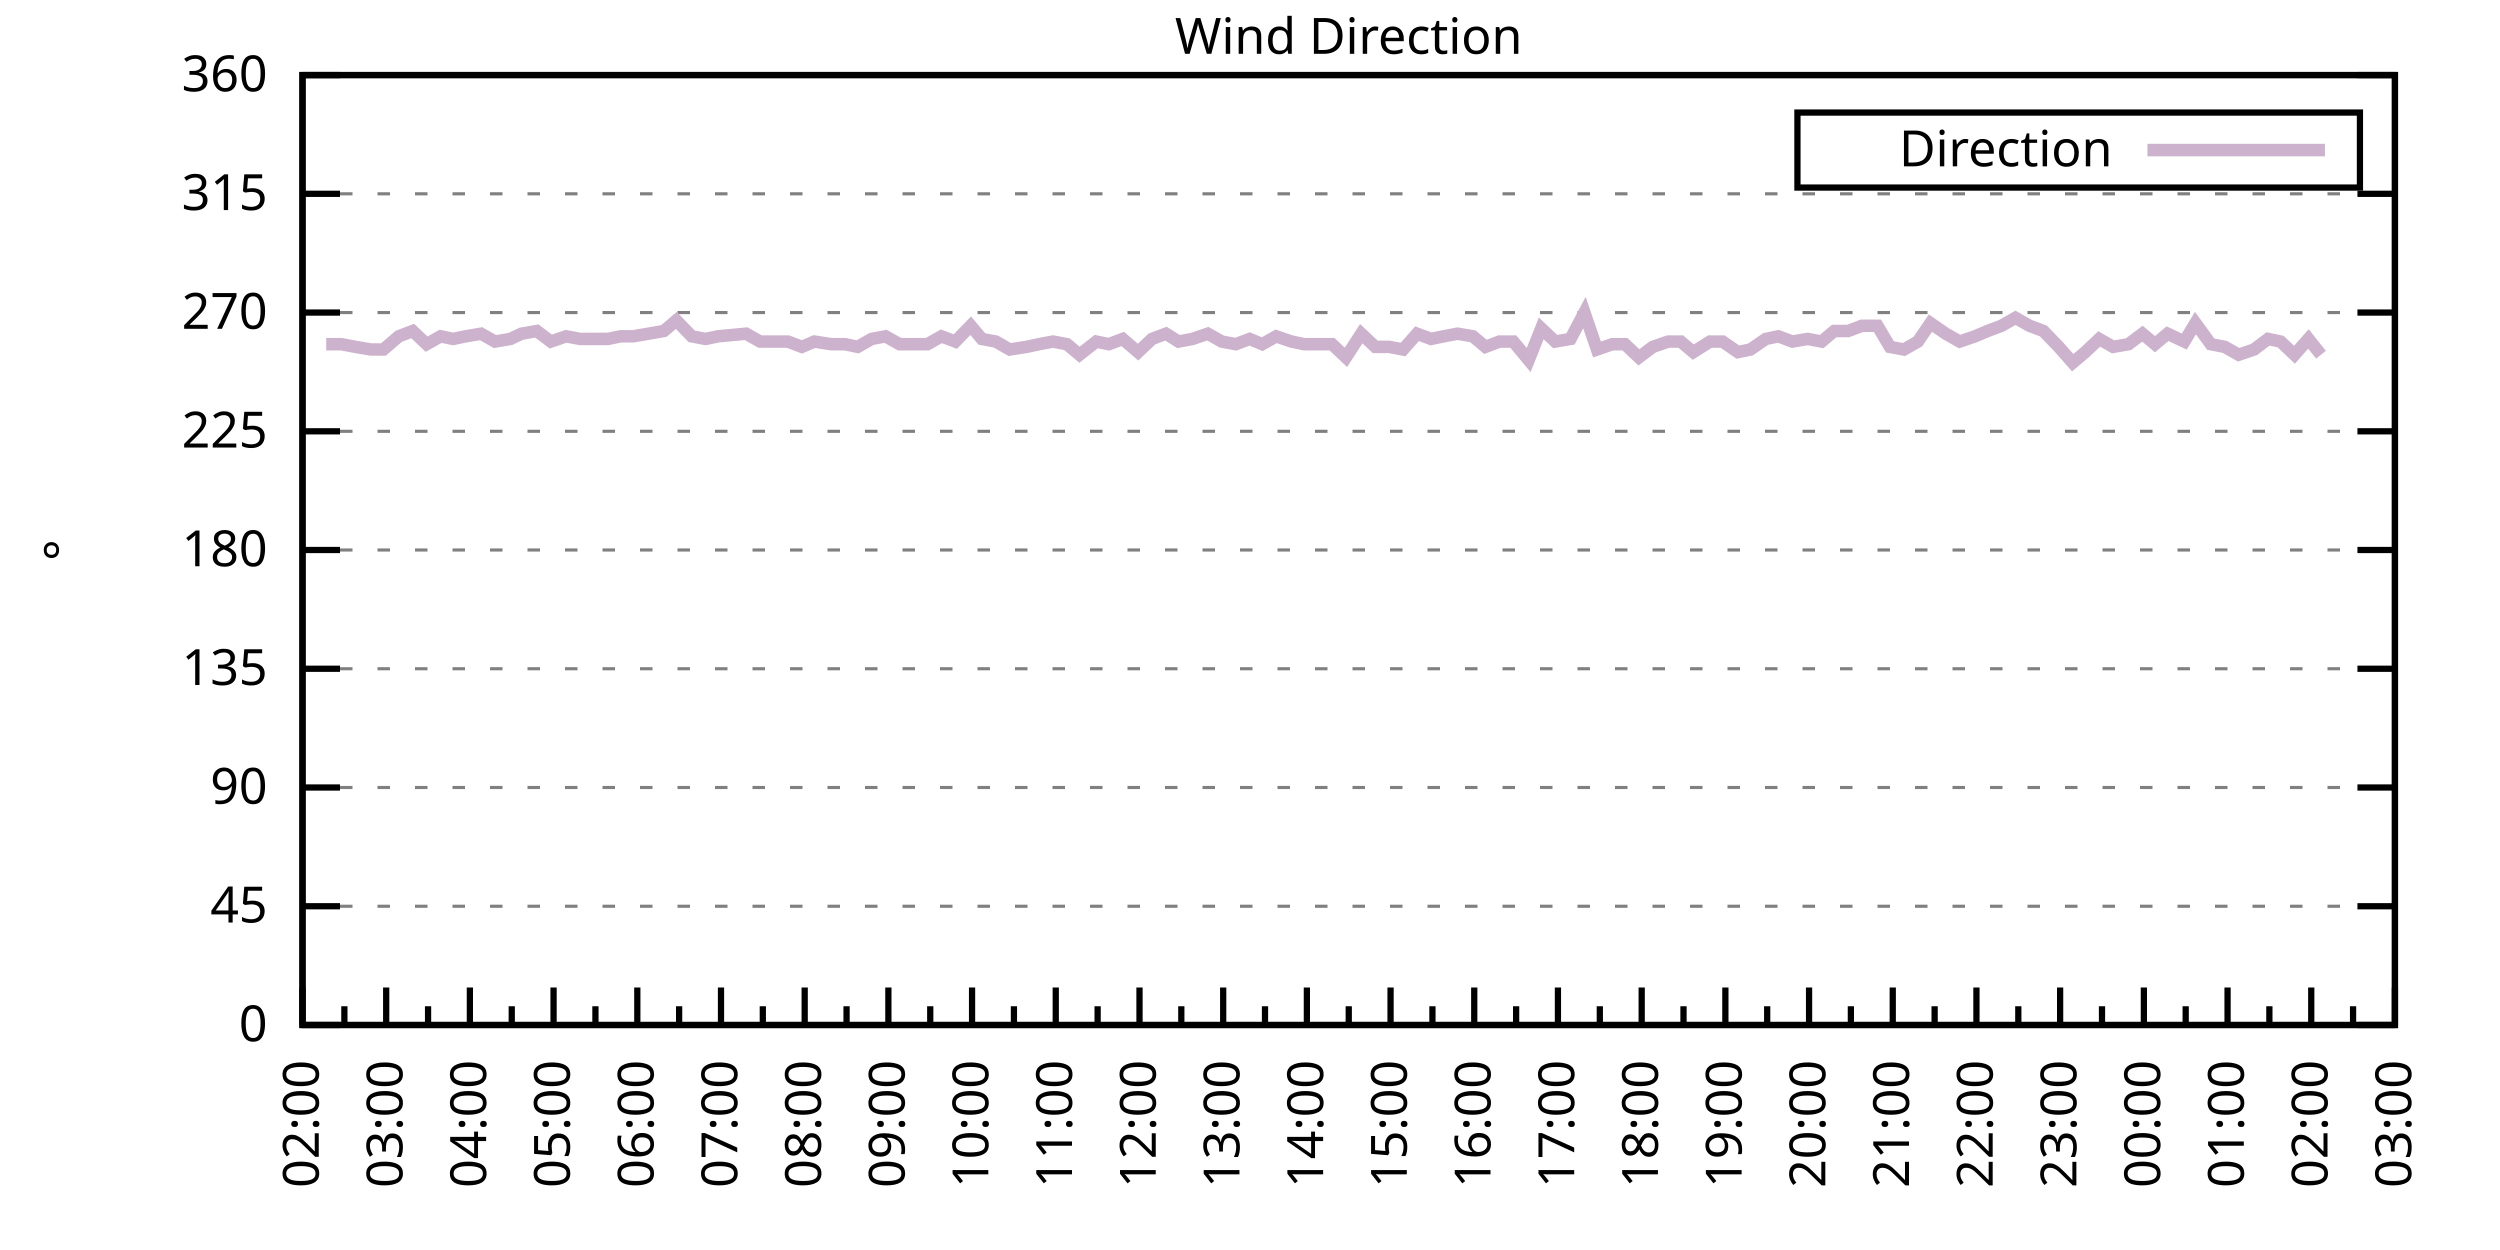
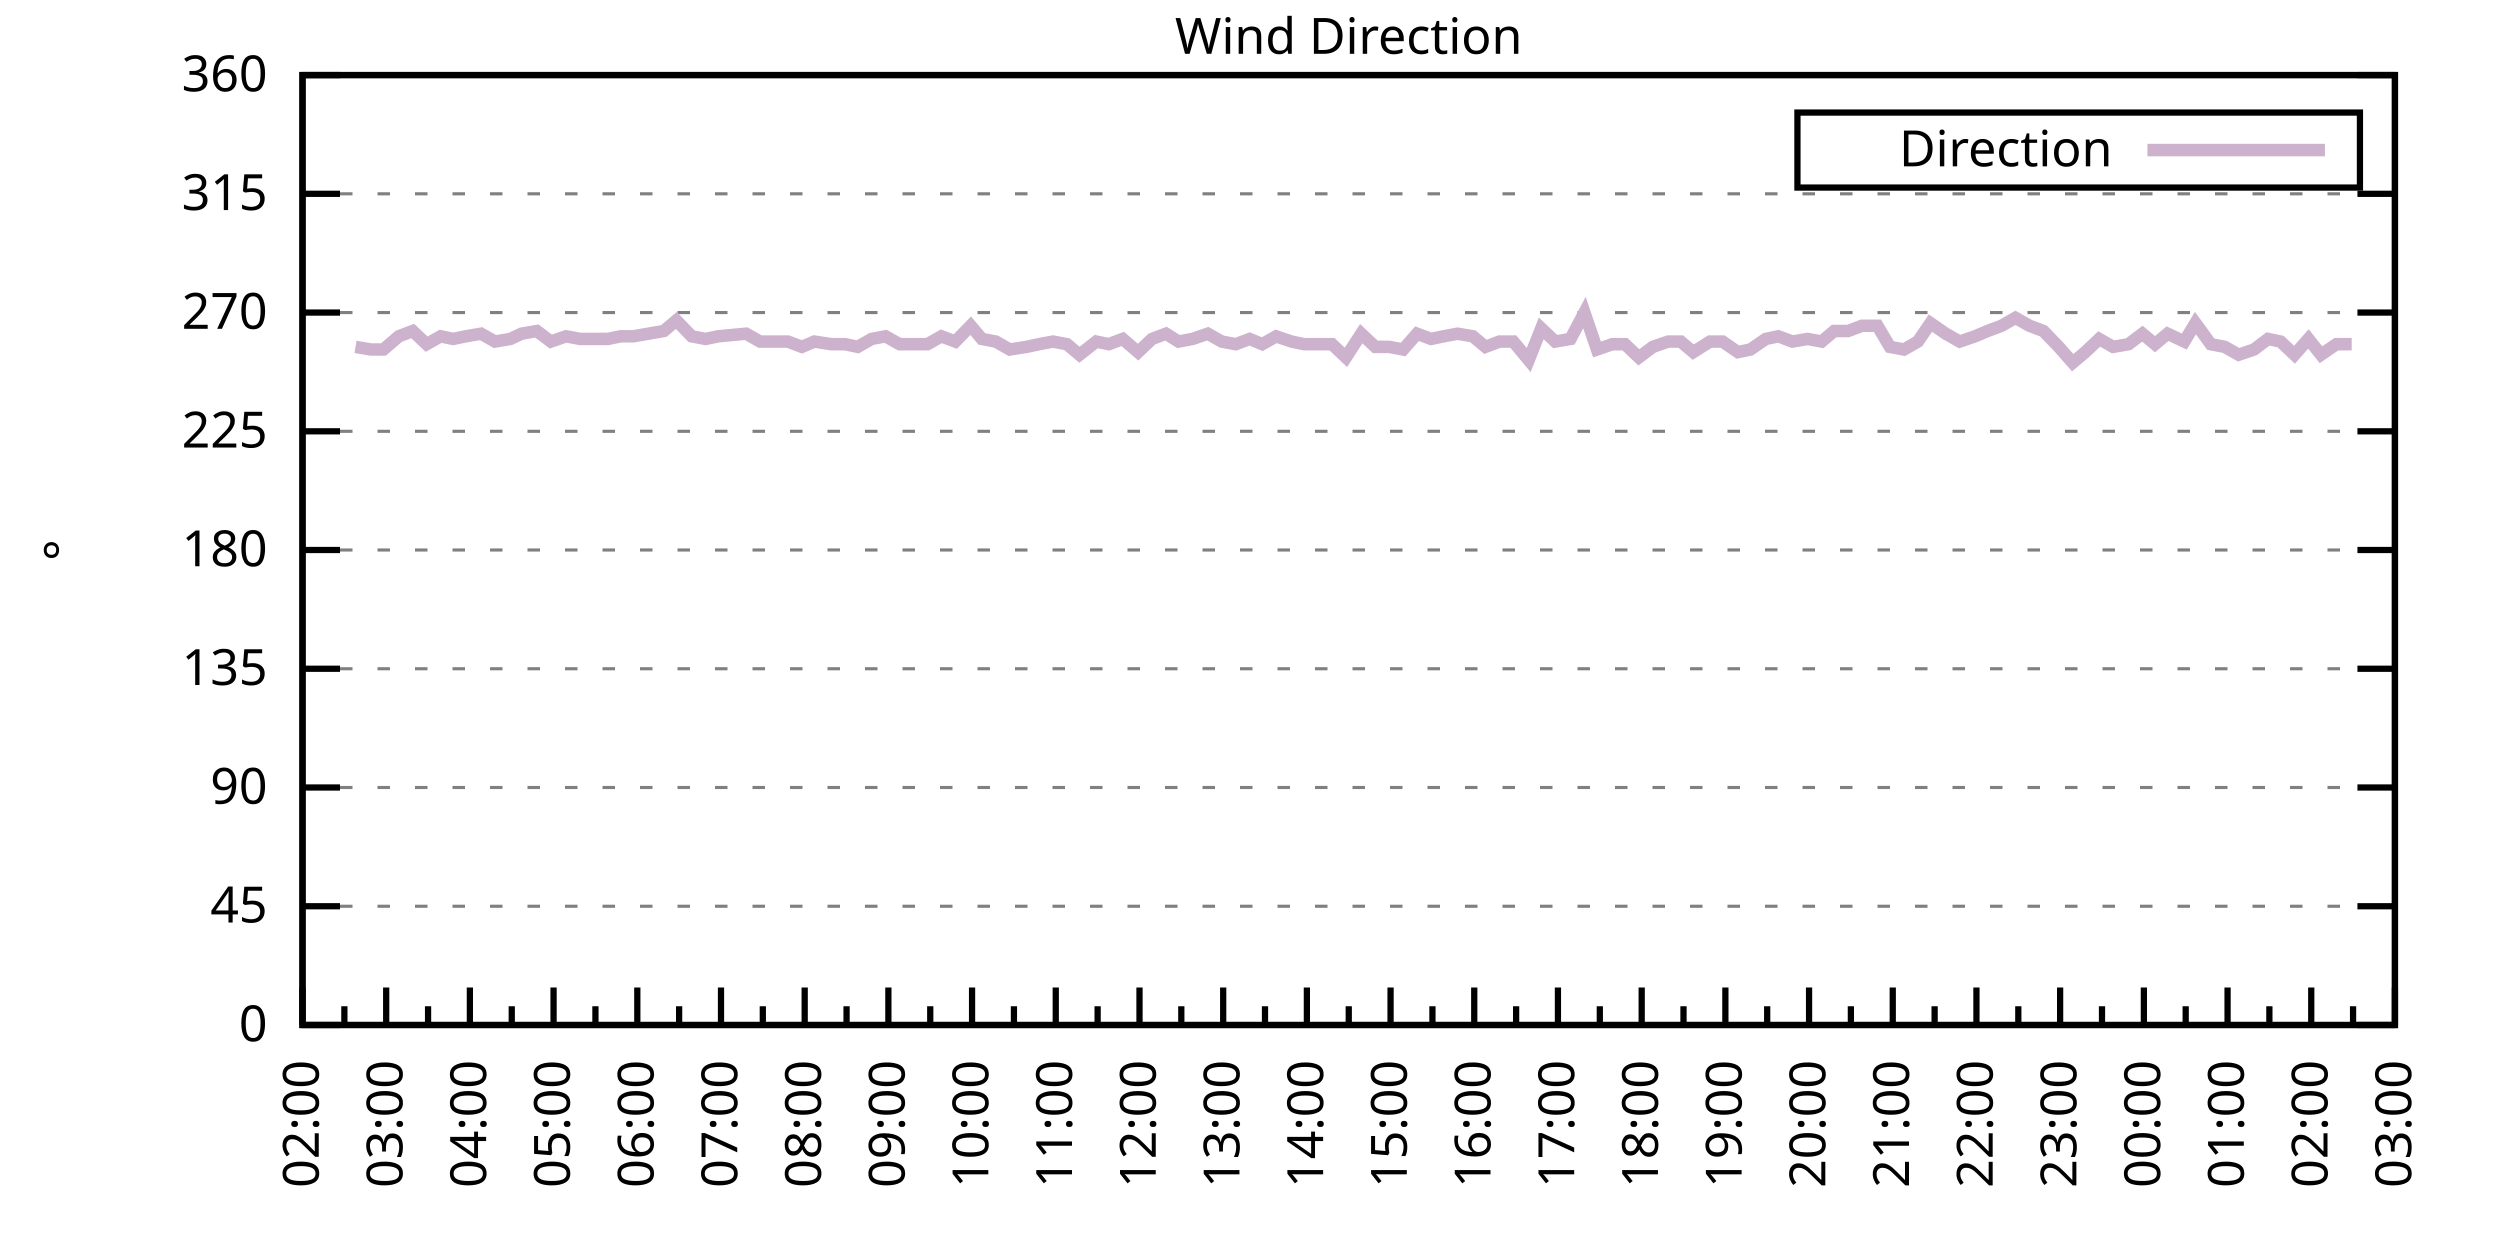
<svg xmlns="http://www.w3.org/2000/svg" xmlns:xlink="http://www.w3.org/1999/xlink" width="400" height="200" viewBox="0 0 400 200">
  <g id="gnuplot_canvas">
    <rect x="0" y="0" width="400" height="200" fill="none" />
    <defs>
      <circle id="gpDot" r="0.5" stroke-width="0.5" stroke="currentColor" />
      <path id="gpPt0" stroke-width="0.333" stroke="currentColor" d="M-1,0 h2 M0,-1 v2" />
      <path id="gpPt1" stroke-width="0.333" stroke="currentColor" d="M-1,-1 L1,1 M1,-1 L-1,1" />
      <path id="gpPt2" stroke-width="0.333" stroke="currentColor" d="M-1,0 L1,0 M0,-1 L0,1 M-1,-1 L1,1 M-1,1 L1,-1" />
      <rect id="gpPt3" stroke-width="0.333" stroke="currentColor" x="-1" y="-1" width="2" height="2" />
      <rect id="gpPt4" stroke-width="0.333" stroke="currentColor" fill="currentColor" x="-1" y="-1" width="2" height="2" />
      <circle id="gpPt5" stroke-width="0.333" stroke="currentColor" cx="0" cy="0" r="1" />
      <use xlink:href="#gpPt5" id="gpPt6" fill="currentColor" stroke="none" />
      <path id="gpPt7" stroke-width="0.333" stroke="currentColor" d="M0,-1.33 L-1.33,0.67 L1.33,0.67 z" />
      <use xlink:href="#gpPt7" id="gpPt8" fill="currentColor" stroke="none" />
      <use xlink:href="#gpPt7" id="gpPt9" stroke="currentColor" transform="rotate(180)" />
      <use xlink:href="#gpPt9" id="gpPt10" fill="currentColor" stroke="none" />
      <use xlink:href="#gpPt3" id="gpPt11" stroke="currentColor" transform="rotate(45)" />
      <use xlink:href="#gpPt11" id="gpPt12" fill="currentColor" stroke="none" />
      <path id="gpPt13" stroke-width="0.333" stroke="currentColor" d="M0,1.330 L1.265,0.411 L0.782,-1.067 L-0.782,-1.076 L-1.265,0.411 z" />
      <use xlink:href="#gpPt13" id="gpPt14" fill="currentColor" stroke="none" />
      <filter id="textbox" filterUnits="objectBoundingBox" x="0" y="0" height="1" width="1">
        <feFlood flood-color="white" flood-opacity="1" result="bgnd" />
        <feComposite in="SourceGraphic" in2="bgnd" operator="atop" />
      </filter>
      <filter id="greybox" filterUnits="objectBoundingBox" x="0" y="0" height="1" width="1">
        <feFlood flood-color="lightgrey" flood-opacity="1" result="grey" />
        <feComposite in="SourceGraphic" in2="grey" operator="atop" />
      </filter>
    </defs>
    <g fill="none" color="white" stroke="currentColor" stroke-width="1.00" stroke-linecap="butt" stroke-linejoin="miter">
</g>
    <g fill="none" color="black" stroke="currentColor" stroke-width="1.00" stroke-linecap="butt" stroke-linejoin="miter">
      <g stroke="none" shape-rendering="crispEdges">
        <polygon fill="rgb(255, 255, 255)" points="48.40,164.00 383.18,164.00 383.18,12.02 48.40,12.02 " />
      </g>
    </g>
    <g fill="none" color="black" stroke="currentColor" stroke-width="1.00" stroke-linecap="butt" stroke-linejoin="miter">
</g>
    <g fill="none" color="black" stroke="black" stroke-width="0.50" stroke-linecap="butt" stroke-linejoin="miter">
</g>
    <g fill="none" color="gray" stroke="currentColor" stroke-width="0.50" stroke-linecap="butt" stroke-linejoin="miter">
      <path stroke="gray" stroke-dasharray="2,4" class="gridline" d="M48.40,164.00 L383.19,164.00  " />
    </g>
    <g fill="none" color="gray" stroke="gray" stroke-width="1.00" stroke-linecap="butt" stroke-linejoin="miter">
</g>
    <g fill="none" color="black" stroke="currentColor" stroke-width="1.00" stroke-linecap="butt" stroke-linejoin="miter">
      <path stroke="black" d="M48.40,164.00 L54.40,164.00 M383.19,164.00 L377.19,164.00  " />
      <g transform="translate(42.80,166.60)" stroke="none" fill="black" font-family="Sans" font-size="8.00" text-anchor="end">
        <text>
          <tspan font-family="Sans"> 0</tspan>
        </text>
      </g>
    </g>
    <g fill="none" color="black" stroke="currentColor" stroke-width="1.00" stroke-linecap="butt" stroke-linejoin="miter">
</g>
    <g fill="none" color="black" stroke="black" stroke-width="0.50" stroke-linecap="butt" stroke-linejoin="miter">
</g>
    <g fill="none" color="gray" stroke="currentColor" stroke-width="0.50" stroke-linecap="butt" stroke-linejoin="miter">
      <path stroke="gray" stroke-dasharray="2,4" class="gridline" d="M48.40,145.00 L383.19,145.00  " />
    </g>
    <g fill="none" color="gray" stroke="gray" stroke-width="1.00" stroke-linecap="butt" stroke-linejoin="miter">
</g>
    <g fill="none" color="black" stroke="currentColor" stroke-width="1.00" stroke-linecap="butt" stroke-linejoin="miter">
      <path stroke="black" d="M48.40,145.00 L54.40,145.00 M383.19,145.00 L377.19,145.00  " />
      <g transform="translate(42.80,147.60)" stroke="none" fill="black" font-family="Sans" font-size="8.00" text-anchor="end">
        <text>
          <tspan font-family="Sans"> 45</tspan>
        </text>
      </g>
    </g>
    <g fill="none" color="black" stroke="currentColor" stroke-width="1.00" stroke-linecap="butt" stroke-linejoin="miter">
</g>
    <g fill="none" color="black" stroke="black" stroke-width="0.50" stroke-linecap="butt" stroke-linejoin="miter">
</g>
    <g fill="none" color="gray" stroke="currentColor" stroke-width="0.50" stroke-linecap="butt" stroke-linejoin="miter">
      <path stroke="gray" stroke-dasharray="2,4" class="gridline" d="M48.40,126.00 L383.19,126.00  " />
    </g>
    <g fill="none" color="gray" stroke="gray" stroke-width="1.00" stroke-linecap="butt" stroke-linejoin="miter">
</g>
    <g fill="none" color="black" stroke="currentColor" stroke-width="1.00" stroke-linecap="butt" stroke-linejoin="miter">
      <path stroke="black" d="M48.40,126.00 L54.40,126.00 M383.19,126.00 L377.19,126.00  " />
      <g transform="translate(42.80,128.60)" stroke="none" fill="black" font-family="Sans" font-size="8.00" text-anchor="end">
        <text>
          <tspan font-family="Sans"> 90</tspan>
        </text>
      </g>
    </g>
    <g fill="none" color="black" stroke="currentColor" stroke-width="1.00" stroke-linecap="butt" stroke-linejoin="miter">
</g>
    <g fill="none" color="black" stroke="black" stroke-width="0.50" stroke-linecap="butt" stroke-linejoin="miter">
</g>
    <g fill="none" color="gray" stroke="currentColor" stroke-width="0.50" stroke-linecap="butt" stroke-linejoin="miter">
      <path stroke="gray" stroke-dasharray="2,4" class="gridline" d="M48.40,107.00 L383.19,107.00  " />
    </g>
    <g fill="none" color="gray" stroke="gray" stroke-width="1.00" stroke-linecap="butt" stroke-linejoin="miter">
</g>
    <g fill="none" color="black" stroke="currentColor" stroke-width="1.00" stroke-linecap="butt" stroke-linejoin="miter">
      <path stroke="black" d="M48.40,107.00 L54.40,107.00 M383.19,107.00 L377.19,107.00  " />
      <g transform="translate(42.80,109.60)" stroke="none" fill="black" font-family="Sans" font-size="8.00" text-anchor="end">
        <text>
          <tspan font-family="Sans"> 135</tspan>
        </text>
      </g>
    </g>
    <g fill="none" color="black" stroke="currentColor" stroke-width="1.00" stroke-linecap="butt" stroke-linejoin="miter">
</g>
    <g fill="none" color="black" stroke="black" stroke-width="0.50" stroke-linecap="butt" stroke-linejoin="miter">
</g>
    <g fill="none" color="gray" stroke="currentColor" stroke-width="0.50" stroke-linecap="butt" stroke-linejoin="miter">
      <path stroke="gray" stroke-dasharray="2,4" class="gridline" d="M48.40,88.00 L383.19,88.00  " />
    </g>
    <g fill="none" color="gray" stroke="gray" stroke-width="1.00" stroke-linecap="butt" stroke-linejoin="miter">
</g>
    <g fill="none" color="black" stroke="currentColor" stroke-width="1.00" stroke-linecap="butt" stroke-linejoin="miter">
      <path stroke="black" d="M48.40,88.00 L54.40,88.00 M383.19,88.00 L377.19,88.00  " />
      <g transform="translate(42.80,90.60)" stroke="none" fill="black" font-family="Sans" font-size="8.00" text-anchor="end">
        <text>
          <tspan font-family="Sans"> 180</tspan>
        </text>
      </g>
    </g>
    <g fill="none" color="black" stroke="currentColor" stroke-width="1.00" stroke-linecap="butt" stroke-linejoin="miter">
</g>
    <g fill="none" color="black" stroke="black" stroke-width="0.50" stroke-linecap="butt" stroke-linejoin="miter">
</g>
    <g fill="none" color="gray" stroke="currentColor" stroke-width="0.50" stroke-linecap="butt" stroke-linejoin="miter">
      <path stroke="gray" stroke-dasharray="2,4" class="gridline" d="M48.40,69.01 L383.19,69.01  " />
    </g>
    <g fill="none" color="gray" stroke="gray" stroke-width="1.00" stroke-linecap="butt" stroke-linejoin="miter">
</g>
    <g fill="none" color="black" stroke="currentColor" stroke-width="1.00" stroke-linecap="butt" stroke-linejoin="miter">
      <path stroke="black" d="M48.40,69.01 L54.40,69.01 M383.19,69.01 L377.19,69.01  " />
      <g transform="translate(42.80,71.61)" stroke="none" fill="black" font-family="Sans" font-size="8.00" text-anchor="end">
        <text>
          <tspan font-family="Sans"> 225</tspan>
        </text>
      </g>
    </g>
    <g fill="none" color="black" stroke="currentColor" stroke-width="1.00" stroke-linecap="butt" stroke-linejoin="miter">
</g>
    <g fill="none" color="black" stroke="black" stroke-width="0.50" stroke-linecap="butt" stroke-linejoin="miter">
</g>
    <g fill="none" color="gray" stroke="currentColor" stroke-width="0.50" stroke-linecap="butt" stroke-linejoin="miter">
      <path stroke="gray" stroke-dasharray="2,4" class="gridline" d="M48.40,50.01 L383.19,50.01  " />
    </g>
    <g fill="none" color="gray" stroke="gray" stroke-width="1.00" stroke-linecap="butt" stroke-linejoin="miter">
</g>
    <g fill="none" color="black" stroke="currentColor" stroke-width="1.00" stroke-linecap="butt" stroke-linejoin="miter">
      <path stroke="black" d="M48.40,50.01 L54.40,50.01 M383.19,50.01 L377.19,50.01  " />
      <g transform="translate(42.80,52.61)" stroke="none" fill="black" font-family="Sans" font-size="8.00" text-anchor="end">
        <text>
          <tspan font-family="Sans"> 270</tspan>
        </text>
      </g>
    </g>
    <g fill="none" color="black" stroke="currentColor" stroke-width="1.00" stroke-linecap="butt" stroke-linejoin="miter">
</g>
    <g fill="none" color="black" stroke="black" stroke-width="0.50" stroke-linecap="butt" stroke-linejoin="miter">
</g>
    <g fill="none" color="gray" stroke="currentColor" stroke-width="0.50" stroke-linecap="butt" stroke-linejoin="miter">
      <path stroke="gray" stroke-dasharray="2,4" class="gridline" d="M48.40,31.01 L383.19,31.01  " />
    </g>
    <g fill="none" color="gray" stroke="gray" stroke-width="1.00" stroke-linecap="butt" stroke-linejoin="miter">
</g>
    <g fill="none" color="black" stroke="currentColor" stroke-width="1.00" stroke-linecap="butt" stroke-linejoin="miter">
      <path stroke="black" d="M48.40,31.01 L54.40,31.01 M383.19,31.01 L377.19,31.01  " />
      <g transform="translate(42.80,33.61)" stroke="none" fill="black" font-family="Sans" font-size="8.00" text-anchor="end">
        <text>
          <tspan font-family="Sans"> 315</tspan>
        </text>
      </g>
    </g>
    <g fill="none" color="black" stroke="currentColor" stroke-width="1.00" stroke-linecap="butt" stroke-linejoin="miter">
</g>
    <g fill="none" color="black" stroke="black" stroke-width="0.50" stroke-linecap="butt" stroke-linejoin="miter">
</g>
    <g fill="none" color="gray" stroke="currentColor" stroke-width="0.50" stroke-linecap="butt" stroke-linejoin="miter">
      <path stroke="gray" stroke-dasharray="2,4" class="gridline" d="M48.40,12.01 L383.19,12.01  " />
    </g>
    <g fill="none" color="gray" stroke="gray" stroke-width="1.00" stroke-linecap="butt" stroke-linejoin="miter">
</g>
    <g fill="none" color="black" stroke="currentColor" stroke-width="1.00" stroke-linecap="butt" stroke-linejoin="miter">
      <path stroke="black" d="M48.40,12.01 L54.40,12.01 M383.19,12.01 L377.19,12.01  " />
      <g transform="translate(42.80,14.61)" stroke="none" fill="black" font-family="Sans" font-size="8.00" text-anchor="end">
        <text>
          <tspan font-family="Sans"> 360</tspan>
        </text>
      </g>
    </g>
    <g fill="none" color="black" stroke="currentColor" stroke-width="1.00" stroke-linecap="butt" stroke-linejoin="miter">
      <path stroke="black" d="M48.40,164.00 L48.40,158.00  " />
      <g transform="translate(51.00,169.60) rotate(270)" stroke="none" fill="black" font-family="Sans" font-size="8.00" text-anchor="end">
        <text>
          <tspan font-family="Sans">02:00</tspan>
        </text>
      </g>
    </g>
    <g fill="none" color="black" stroke="currentColor" stroke-width="1.00" stroke-linecap="butt" stroke-linejoin="miter">
      <path stroke="black" d="M55.10,164.00 L55.10,161.00 M61.79,164.00 L61.79,158.00  " />
      <g transform="translate(64.39,169.60) rotate(270)" stroke="none" fill="black" font-family="Sans" font-size="8.00" text-anchor="end">
        <text>
          <tspan font-family="Sans">03:00</tspan>
        </text>
      </g>
    </g>
    <g fill="none" color="black" stroke="currentColor" stroke-width="1.00" stroke-linecap="butt" stroke-linejoin="miter">
      <path stroke="black" d="M68.49,164.00 L68.49,161.00 M75.18,164.00 L75.18,158.00  " />
      <g transform="translate(77.78,169.60) rotate(270)" stroke="none" fill="black" font-family="Sans" font-size="8.00" text-anchor="end">
        <text>
          <tspan font-family="Sans">04:00</tspan>
        </text>
      </g>
    </g>
    <g fill="none" color="black" stroke="currentColor" stroke-width="1.00" stroke-linecap="butt" stroke-linejoin="miter">
      <path stroke="black" d="M81.88,164.00 L81.88,161.00 M88.57,164.00 L88.57,158.00  " />
      <g transform="translate(91.17,169.60) rotate(270)" stroke="none" fill="black" font-family="Sans" font-size="8.00" text-anchor="end">
        <text>
          <tspan font-family="Sans">05:00</tspan>
        </text>
      </g>
    </g>
    <g fill="none" color="black" stroke="currentColor" stroke-width="1.00" stroke-linecap="butt" stroke-linejoin="miter">
      <path stroke="black" d="M95.27,164.00 L95.27,161.00 M101.97,164.00 L101.97,158.00  " />
      <g transform="translate(104.57,169.60) rotate(270)" stroke="none" fill="black" font-family="Sans" font-size="8.00" text-anchor="end">
        <text>
          <tspan font-family="Sans">06:00</tspan>
        </text>
      </g>
    </g>
    <g fill="none" color="black" stroke="currentColor" stroke-width="1.00" stroke-linecap="butt" stroke-linejoin="miter">
      <path stroke="black" d="M108.66,164.00 L108.66,161.00 M115.36,164.00 L115.36,158.00  " />
      <g transform="translate(117.96,169.60) rotate(270)" stroke="none" fill="black" font-family="Sans" font-size="8.00" text-anchor="end">
        <text>
          <tspan font-family="Sans">07:00</tspan>
        </text>
      </g>
    </g>
    <g fill="none" color="black" stroke="currentColor" stroke-width="1.00" stroke-linecap="butt" stroke-linejoin="miter">
      <path stroke="black" d="M122.05,164.00 L122.05,161.00 M128.75,164.00 L128.75,158.00  " />
      <g transform="translate(131.35,169.60) rotate(270)" stroke="none" fill="black" font-family="Sans" font-size="8.00" text-anchor="end">
        <text>
          <tspan font-family="Sans">08:00</tspan>
        </text>
      </g>
    </g>
    <g fill="none" color="black" stroke="currentColor" stroke-width="1.00" stroke-linecap="butt" stroke-linejoin="miter">
      <path stroke="black" d="M135.45,164.00 L135.45,161.00 M142.14,164.00 L142.14,158.00  " />
      <g transform="translate(144.74,169.60) rotate(270)" stroke="none" fill="black" font-family="Sans" font-size="8.00" text-anchor="end">
        <text>
          <tspan font-family="Sans">09:00</tspan>
        </text>
      </g>
    </g>
    <g fill="none" color="black" stroke="currentColor" stroke-width="1.00" stroke-linecap="butt" stroke-linejoin="miter">
      <path stroke="black" d="M148.84,164.00 L148.84,161.00 M155.53,164.00 L155.53,158.00  " />
      <g transform="translate(158.13,169.60) rotate(270)" stroke="none" fill="black" font-family="Sans" font-size="8.00" text-anchor="end">
        <text>
          <tspan font-family="Sans">10:00</tspan>
        </text>
      </g>
    </g>
    <g fill="none" color="black" stroke="currentColor" stroke-width="1.00" stroke-linecap="butt" stroke-linejoin="miter">
      <path stroke="black" d="M162.23,164.00 L162.23,161.00 M168.92,164.00 L168.92,158.00  " />
      <g transform="translate(171.52,169.60) rotate(270)" stroke="none" fill="black" font-family="Sans" font-size="8.00" text-anchor="end">
        <text>
          <tspan font-family="Sans">11:00</tspan>
        </text>
      </g>
    </g>
    <g fill="none" color="black" stroke="currentColor" stroke-width="1.00" stroke-linecap="butt" stroke-linejoin="miter">
      <path stroke="black" d="M175.62,164.00 L175.62,161.00 M182.32,164.00 L182.32,158.00  " />
      <g transform="translate(184.92,169.60) rotate(270)" stroke="none" fill="black" font-family="Sans" font-size="8.00" text-anchor="end">
        <text>
          <tspan font-family="Sans">12:00</tspan>
        </text>
      </g>
    </g>
    <g fill="none" color="black" stroke="currentColor" stroke-width="1.00" stroke-linecap="butt" stroke-linejoin="miter">
      <path stroke="black" d="M189.01,164.00 L189.01,161.00 M195.71,164.00 L195.71,158.00  " />
      <g transform="translate(198.31,169.60) rotate(270)" stroke="none" fill="black" font-family="Sans" font-size="8.00" text-anchor="end">
        <text>
          <tspan font-family="Sans">13:00</tspan>
        </text>
      </g>
    </g>
    <g fill="none" color="black" stroke="currentColor" stroke-width="1.00" stroke-linecap="butt" stroke-linejoin="miter">
      <path stroke="black" d="M202.40,164.00 L202.40,161.00 M209.10,164.00 L209.10,158.00  " />
      <g transform="translate(211.70,169.60) rotate(270)" stroke="none" fill="black" font-family="Sans" font-size="8.00" text-anchor="end">
        <text>
          <tspan font-family="Sans">14:00</tspan>
        </text>
      </g>
    </g>
    <g fill="none" color="black" stroke="currentColor" stroke-width="1.00" stroke-linecap="butt" stroke-linejoin="miter">
      <path stroke="black" d="M215.80,164.00 L215.80,161.00 M222.49,164.00 L222.49,158.00  " />
      <g transform="translate(225.09,169.60) rotate(270)" stroke="none" fill="black" font-family="Sans" font-size="8.00" text-anchor="end">
        <text>
          <tspan font-family="Sans">15:00</tspan>
        </text>
      </g>
    </g>
    <g fill="none" color="black" stroke="currentColor" stroke-width="1.00" stroke-linecap="butt" stroke-linejoin="miter">
      <path stroke="black" d="M229.19,164.00 L229.19,161.00 M235.88,164.00 L235.88,158.00  " />
      <g transform="translate(238.48,169.60) rotate(270)" stroke="none" fill="black" font-family="Sans" font-size="8.00" text-anchor="end">
        <text>
          <tspan font-family="Sans">16:00</tspan>
        </text>
      </g>
    </g>
    <g fill="none" color="black" stroke="currentColor" stroke-width="1.00" stroke-linecap="butt" stroke-linejoin="miter">
      <path stroke="black" d="M242.58,164.00 L242.58,161.00 M249.27,164.00 L249.27,158.00  " />
      <g transform="translate(251.87,169.60) rotate(270)" stroke="none" fill="black" font-family="Sans" font-size="8.00" text-anchor="end">
        <text>
          <tspan font-family="Sans">17:00</tspan>
        </text>
      </g>
    </g>
    <g fill="none" color="black" stroke="currentColor" stroke-width="1.00" stroke-linecap="butt" stroke-linejoin="miter">
      <path stroke="black" d="M255.97,164.00 L255.97,161.00 M262.67,164.00 L262.67,158.00  " />
      <g transform="translate(265.27,169.60) rotate(270)" stroke="none" fill="black" font-family="Sans" font-size="8.00" text-anchor="end">
        <text>
          <tspan font-family="Sans">18:00</tspan>
        </text>
      </g>
    </g>
    <g fill="none" color="black" stroke="currentColor" stroke-width="1.00" stroke-linecap="butt" stroke-linejoin="miter">
      <path stroke="black" d="M269.36,164.00 L269.36,161.00 M276.06,164.00 L276.06,158.00  " />
      <g transform="translate(278.66,169.60) rotate(270)" stroke="none" fill="black" font-family="Sans" font-size="8.00" text-anchor="end">
        <text>
          <tspan font-family="Sans">19:00</tspan>
        </text>
      </g>
    </g>
    <g fill="none" color="black" stroke="currentColor" stroke-width="1.00" stroke-linecap="butt" stroke-linejoin="miter">
      <path stroke="black" d="M282.75,164.00 L282.75,161.00 M289.45,164.00 L289.45,158.00  " />
      <g transform="translate(292.05,169.60) rotate(270)" stroke="none" fill="black" font-family="Sans" font-size="8.00" text-anchor="end">
        <text>
          <tspan font-family="Sans">20:00</tspan>
        </text>
      </g>
    </g>
    <g fill="none" color="black" stroke="currentColor" stroke-width="1.00" stroke-linecap="butt" stroke-linejoin="miter">
      <path stroke="black" d="M296.14,164.00 L296.14,161.00 M302.84,164.00 L302.84,158.00  " />
      <g transform="translate(305.44,169.60) rotate(270)" stroke="none" fill="black" font-family="Sans" font-size="8.00" text-anchor="end">
        <text>
          <tspan font-family="Sans">21:00</tspan>
        </text>
      </g>
    </g>
    <g fill="none" color="black" stroke="currentColor" stroke-width="1.00" stroke-linecap="butt" stroke-linejoin="miter">
      <path stroke="black" d="M309.54,164.00 L309.54,161.00 M316.23,164.00 L316.23,158.00  " />
      <g transform="translate(318.83,169.60) rotate(270)" stroke="none" fill="black" font-family="Sans" font-size="8.00" text-anchor="end">
        <text>
          <tspan font-family="Sans">22:00</tspan>
        </text>
      </g>
    </g>
    <g fill="none" color="black" stroke="currentColor" stroke-width="1.00" stroke-linecap="butt" stroke-linejoin="miter">
      <path stroke="black" d="M322.93,164.00 L322.93,161.00 M329.62,164.00 L329.62,158.00  " />
      <g transform="translate(332.22,169.60) rotate(270)" stroke="none" fill="black" font-family="Sans" font-size="8.00" text-anchor="end">
        <text>
          <tspan font-family="Sans">23:00</tspan>
        </text>
      </g>
    </g>
    <g fill="none" color="black" stroke="currentColor" stroke-width="1.00" stroke-linecap="butt" stroke-linejoin="miter">
      <path stroke="black" d="M336.32,164.00 L336.32,161.00 M343.02,164.00 L343.02,158.00  " />
      <g transform="translate(345.62,169.60) rotate(270)" stroke="none" fill="black" font-family="Sans" font-size="8.00" text-anchor="end">
        <text>
          <tspan font-family="Sans">00:00</tspan>
        </text>
      </g>
    </g>
    <g fill="none" color="black" stroke="currentColor" stroke-width="1.00" stroke-linecap="butt" stroke-linejoin="miter">
      <path stroke="black" d="M349.71,164.00 L349.71,161.00 M356.41,164.00 L356.41,158.00  " />
      <g transform="translate(359.01,169.60) rotate(270)" stroke="none" fill="black" font-family="Sans" font-size="8.00" text-anchor="end">
        <text>
          <tspan font-family="Sans">01:00</tspan>
        </text>
      </g>
    </g>
    <g fill="none" color="black" stroke="currentColor" stroke-width="1.00" stroke-linecap="butt" stroke-linejoin="miter">
      <path stroke="black" d="M363.10,164.00 L363.10,161.00 M369.80,164.00 L369.80,158.00  " />
      <g transform="translate(372.40,169.60) rotate(270)" stroke="none" fill="black" font-family="Sans" font-size="8.00" text-anchor="end">
        <text>
          <tspan font-family="Sans">02:00</tspan>
        </text>
      </g>
    </g>
    <g fill="none" color="black" stroke="currentColor" stroke-width="1.00" stroke-linecap="butt" stroke-linejoin="miter">
      <path stroke="black" d="M376.49,164.00 L376.49,161.00 M383.19,164.00 L383.19,158.00  " />
      <g transform="translate(385.79,169.60) rotate(270)" stroke="none" fill="black" font-family="Sans" font-size="8.00" text-anchor="end">
        <text>
          <tspan font-family="Sans">03:00</tspan>
        </text>
      </g>
    </g>
    <g fill="none" color="black" stroke="currentColor" stroke-width="1.00" stroke-linecap="butt" stroke-linejoin="miter">
</g>
    <g fill="none" color="black" stroke="currentColor" stroke-width="1.00" stroke-linecap="butt" stroke-linejoin="miter">
      <path stroke="black" d="M48.40,12.01 L48.40,164.00 L383.19,164.00 L383.19,12.01 L48.40,12.01 Z  " />
    </g>
    <g fill="none" color="black" stroke="currentColor" stroke-width="1.00" stroke-linecap="butt" stroke-linejoin="miter">
      <g transform="translate(12.80,88.01) rotate(270)" stroke="none" fill="black" font-family="Sans" font-size="8.00" text-anchor="middle">
        <text>
          <tspan font-family="Sans">°</tspan>
        </text>
      </g>
    </g>
    <g fill="none" color="black" stroke="currentColor" stroke-width="1.00" stroke-linecap="butt" stroke-linejoin="miter">
</g>
    <g fill="none" color="black" stroke="currentColor" stroke-width="1.00" stroke-linecap="butt" stroke-linejoin="miter">
      <path stroke="black" d="M287.59,30.01 L287.59,18.01 L377.59,18.01 L377.59,30.01 L287.59,30.01 Z  " />
    </g>
    <g id="Wind_direction_plot_1">
      <g fill="none" color="white" stroke="black" stroke-width="2.00" stroke-linecap="butt" stroke-linejoin="miter">
</g>
      <g fill="none" color="black" stroke="currentColor" stroke-width="2.00" stroke-linecap="butt" stroke-linejoin="miter">
        <g transform="translate(337.99,26.61)" stroke="none" fill="black" font-family="Sans" font-size="8.00" text-anchor="end">
          <text>
            <tspan font-family="Sans">Direction</tspan>
          </text>
        </g>
      </g>
      <g fill="none" color="black" stroke="currentColor" stroke-width="2.00" stroke-linecap="butt" stroke-linejoin="miter">
-         <path stroke="rgb(204, 178, 204)" d="M343.59,24.01 L371.99,24.01 M52.19,55.07 L54.65,55.07 L56.88,55.50 L59.34,55.92 L61.35,55.92 L63.80,53.81   L66.03,52.96 L68.26,55.07 L70.50,53.81 L72.50,54.23 L74.51,53.81 L76.97,53.39 L79.20,54.65 L81.66,54.23   L83.44,53.39 L85.90,52.96 L88.13,54.65 L90.58,53.81 L92.82,54.23 L95.05,54.23 L97.28,54.23 L99.29,53.81   L101.30,53.81 L103.75,53.39 L106.21,52.96 L108.22,51.27 L110.67,53.81 L112.90,54.23 L114.91,53.81 L119.38,53.39   L121.61,54.65 L124.06,54.65 L126.07,54.65 L128.30,55.50 L130.31,54.65 L132.99,55.07 L135.22,55.07 L137.23,55.50   L139.46,54.23 L141.69,53.81 L143.93,55.07 L146.38,55.07 L148.39,55.07 L150.62,53.81 L152.85,54.65 L155.31,52.12   L157.10,54.23 L159.33,54.65 L161.56,55.92 L164.24,55.50 L166.25,55.07 L168.48,54.65 L170.71,55.07 L172.72,56.76   L175.40,54.65 L177.41,55.07 L179.64,54.23 L182.09,56.34 L184.32,54.23 L186.56,53.39 L188.57,54.65 L190.80,54.23   L193.25,53.39 L195.48,54.65 L197.72,55.07 L199.95,54.23 L201.96,55.07 L204.19,53.81 L206.64,54.65 L208.65,55.07   L210.88,55.07 L213.12,55.07 L215.35,57.18 L217.80,53.39 L220.04,55.50 L222.27,55.50 L224.50,55.92 L226.73,53.39   L228.96,54.23 L230.97,53.81 L233.20,53.39 L235.66,53.81 L237.67,55.50 L239.90,54.65 L242.13,54.65 L244.59,57.61   L246.60,52.54 L248.83,54.65 L251.28,54.23 L253.51,50.01 L255.52,55.92 L257.98,55.07 L259.99,55.07 L262.22,57.18   L264.45,55.50 L266.91,54.65 L268.92,54.65 L270.92,56.34 L273.60,54.65 L275.61,54.65 L278.07,56.34 L280.07,55.92   L282.53,54.23 L284.54,53.81 L286.77,54.65 L289.23,54.23 L291.46,54.65 L293.47,52.96 L295.70,52.96 L297.93,52.12   L300.39,52.12 L302.39,55.50 L304.63,55.92 L306.86,54.65 L308.87,51.70 L311.32,53.39 L313.55,54.65 L316.01,53.81   L318.02,52.96 L320.25,52.12 L322.48,50.85 L324.71,52.12 L326.95,52.96 L329.40,55.50 L331.63,58.03 L333.64,56.34   L335.87,54.23 L338.10,55.50 L340.56,55.07 L342.79,53.39 L344.80,55.07 L346.81,53.39 L349.49,54.65 L351.27,51.70   L353.73,55.07 L355.96,55.50 L358.19,56.76 L360.65,55.92 L362.88,54.23 L364.89,54.65 L367.12,56.76 L369.35,54.23   L371.36,56.76  " />
+         <path stroke="rgb(204, 178, 204)" d="M343.59,24.01 L371.99,24.01 M56.88,55.50 L59.34,55.92 L61.35,55.92 L63.80,53.81 L66.03,52.96 L68.26,55.07   L70.50,53.81 L72.50,54.23 L74.51,53.81 L76.97,53.39 L79.20,54.65 L81.66,54.23 L83.44,53.39 L85.90,52.96   L88.13,54.65 L90.58,53.81 L92.82,54.23 L95.05,54.23 L97.28,54.23 L99.29,53.81 L101.30,53.81 L103.75,53.39   L106.21,52.96 L108.22,51.27 L110.67,53.81 L112.90,54.23 L114.91,53.81 L119.38,53.39 L121.61,54.65 L124.06,54.65   L126.07,54.65 L128.30,55.50 L130.31,54.65 L132.99,55.07 L135.22,55.07 L137.23,55.50 L139.46,54.23 L141.69,53.81   L143.93,55.07 L146.38,55.07 L148.39,55.07 L150.62,53.81 L152.85,54.65 L155.31,52.12 L157.10,54.23 L159.33,54.65   L161.56,55.92 L164.24,55.50 L166.25,55.07 L168.48,54.65 L170.71,55.07 L172.72,56.76 L175.40,54.65 L177.41,55.07   L179.64,54.23 L182.09,56.34 L184.32,54.23 L186.56,53.39 L188.57,54.65 L190.80,54.23 L193.25,53.39 L195.48,54.65   L197.72,55.07 L199.95,54.23 L201.96,55.07 L204.19,53.81 L206.64,54.65 L208.65,55.07 L210.88,55.07 L213.12,55.07   L215.35,57.18 L217.80,53.39 L220.04,55.50 L222.27,55.50 L224.50,55.92 L226.73,53.39 L228.96,54.23 L230.97,53.81   L233.20,53.39 L235.66,53.81 L237.67,55.50 L239.90,54.65 L242.13,54.65 L244.59,57.61 L246.60,52.54 L248.83,54.65   L251.28,54.23 L253.51,50.01 L255.52,55.92 L257.98,55.07 L259.99,55.07 L262.22,57.18 L264.45,55.50 L266.91,54.65   L268.92,54.65 L270.92,56.34 L273.60,54.65 L275.61,54.65 L278.07,56.34 L280.07,55.92 L282.53,54.23 L284.54,53.81   L286.77,54.65 L289.23,54.23 L291.46,54.65 L293.47,52.96 L295.70,52.96 L297.93,52.12 L300.39,52.12 L302.39,55.50   L304.63,55.92 L306.86,54.65 L308.87,51.70 L311.32,53.39 L313.55,54.65 L316.01,53.81 L318.02,52.96 L320.25,52.12   L322.48,50.85 L324.71,52.12 L326.95,52.96 L329.40,55.50 L331.63,58.03 L333.64,56.34 L335.87,54.23 L338.10,55.50   L340.56,55.07 L342.79,53.39 L344.80,55.07 L346.81,53.39 L349.49,54.65 L351.27,51.70 L353.73,55.07 L355.96,55.50   L358.19,56.76 L360.65,55.92 L362.88,54.23 L364.89,54.65 L367.12,56.76 L369.35,54.23 L371.36,56.76 L373.82,55.07   L376.27,55.07  " />
      </g>
    </g>
    <g fill="none" color="black" stroke="currentColor" stroke-width="2.00" stroke-linecap="butt" stroke-linejoin="miter">
</g>
    <g fill="none" color="black" stroke="black" stroke-width="1.00" stroke-linecap="butt" stroke-linejoin="miter">
</g>
    <g fill="none" color="black" stroke="currentColor" stroke-width="1.00" stroke-linecap="butt" stroke-linejoin="miter">
      <path stroke="black" d="M48.40,12.01 L48.40,164.00 L383.19,164.00 L383.19,12.01 L48.40,12.01 Z  " />
    </g>
    <g fill="none" color="black" stroke="currentColor" stroke-width="1.00" stroke-linecap="butt" stroke-linejoin="miter">
      <g transform="translate(215.79,8.61)" stroke="none" fill="black" font-family="Sans" font-size="8.00" text-anchor="middle">
        <text>
          <tspan font-family="Sans">Wind Direction</tspan>
        </text>
      </g>
    </g>
    <g fill="none" color="black" stroke="currentColor" stroke-width="1.00" stroke-linecap="butt" stroke-linejoin="miter">
</g>
  </g>
</svg>
